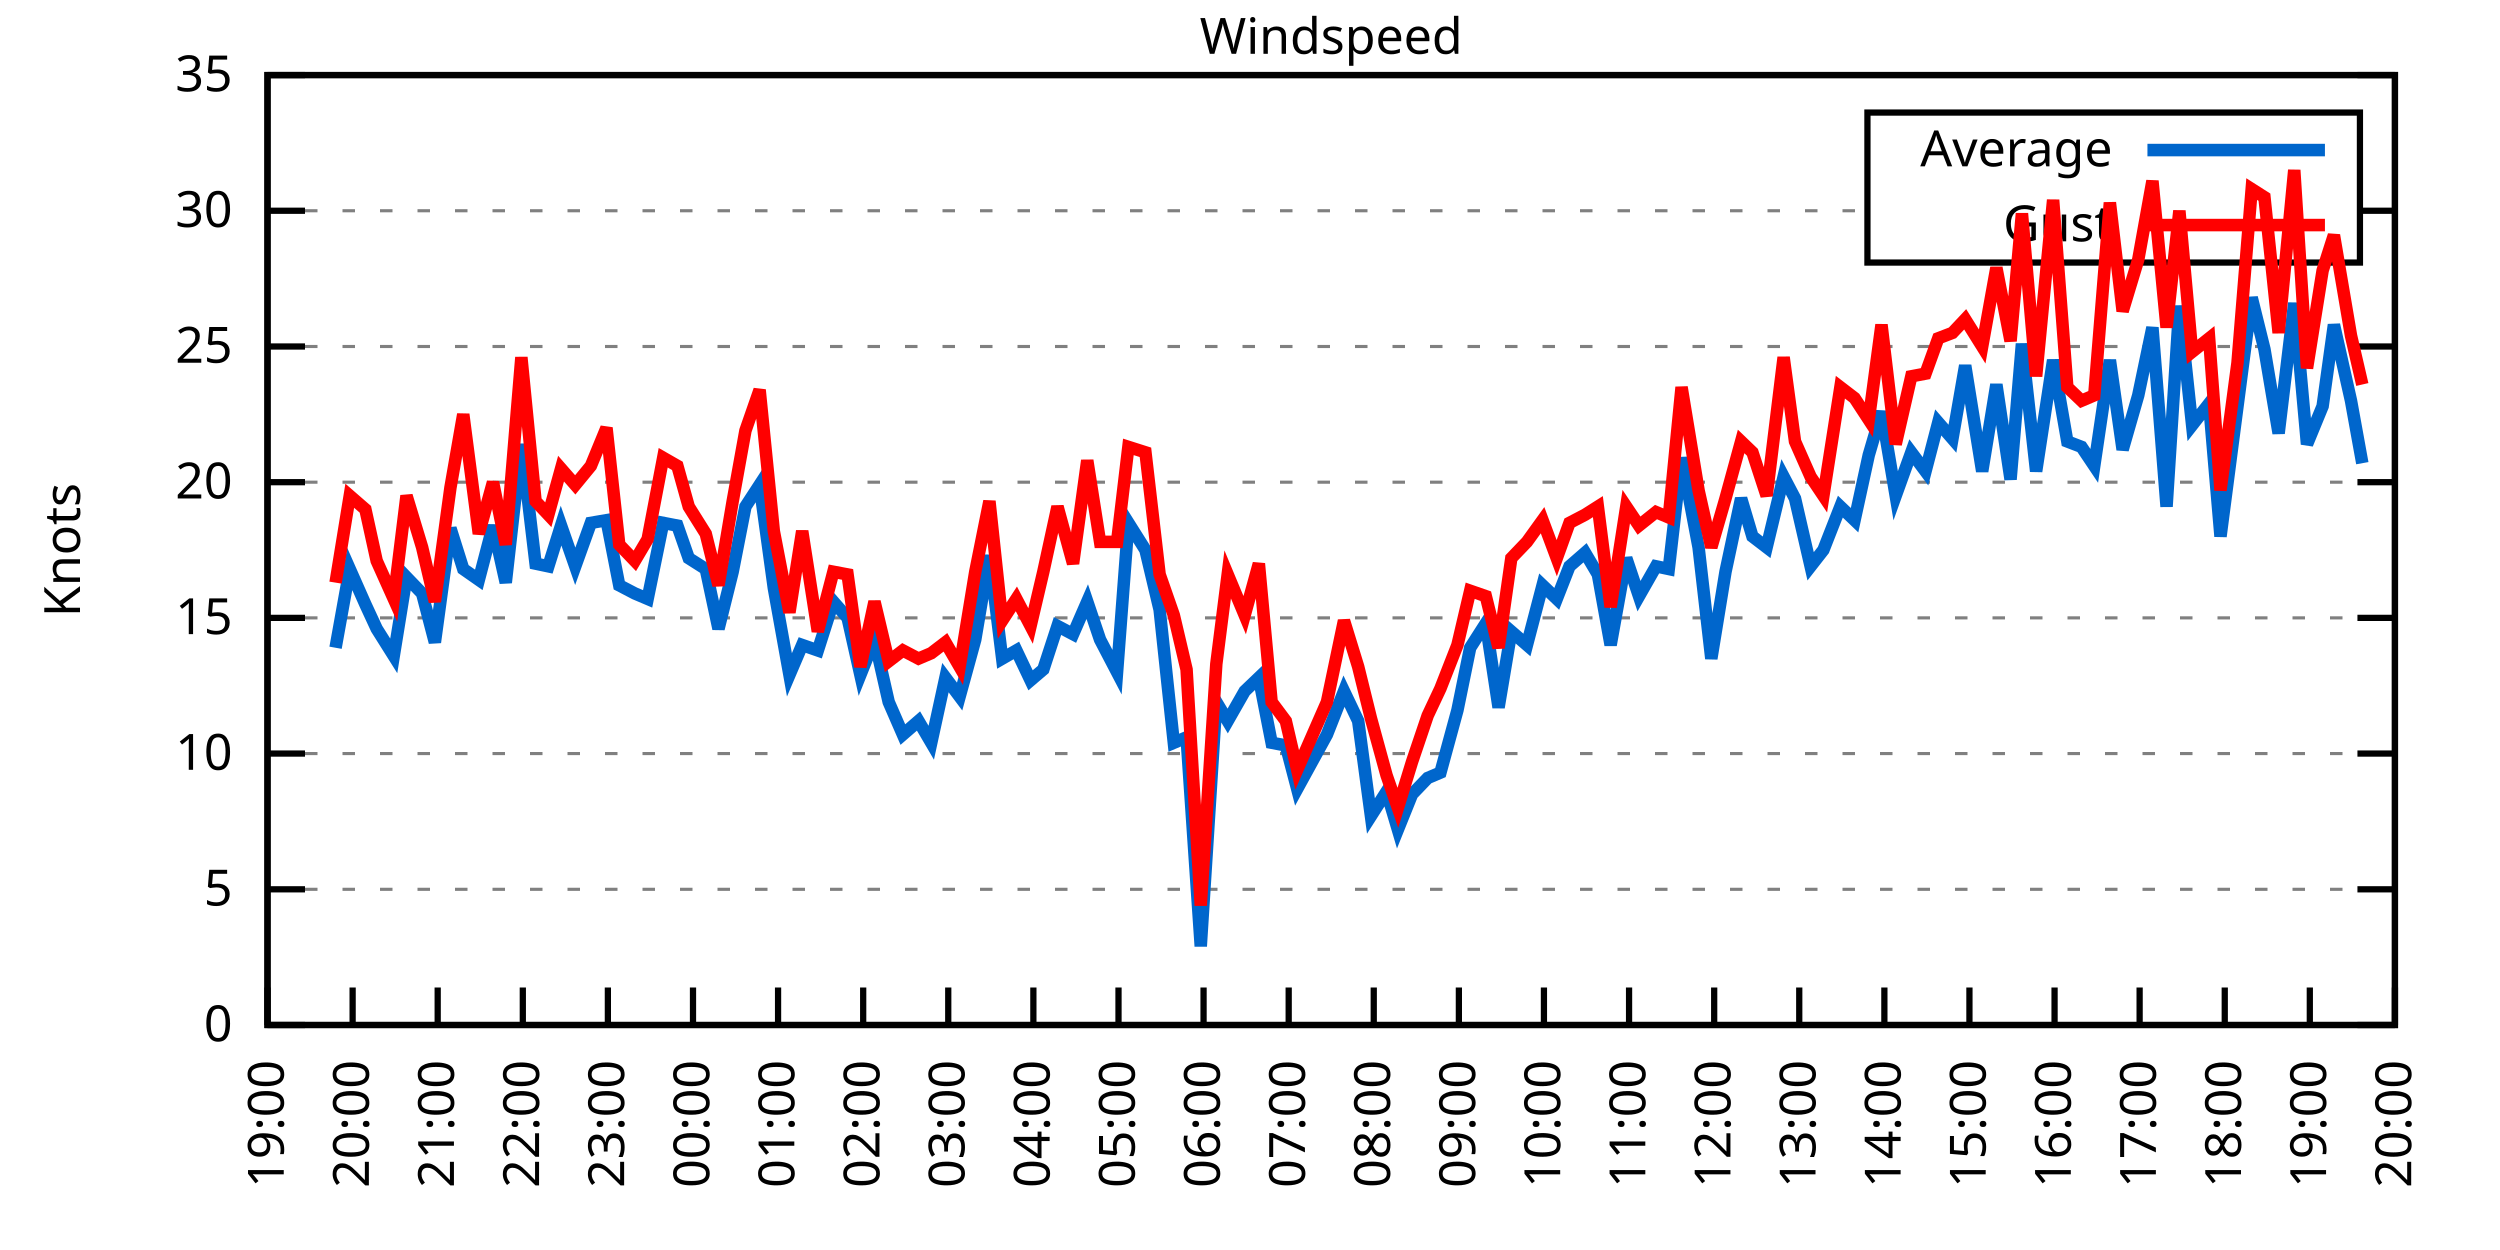
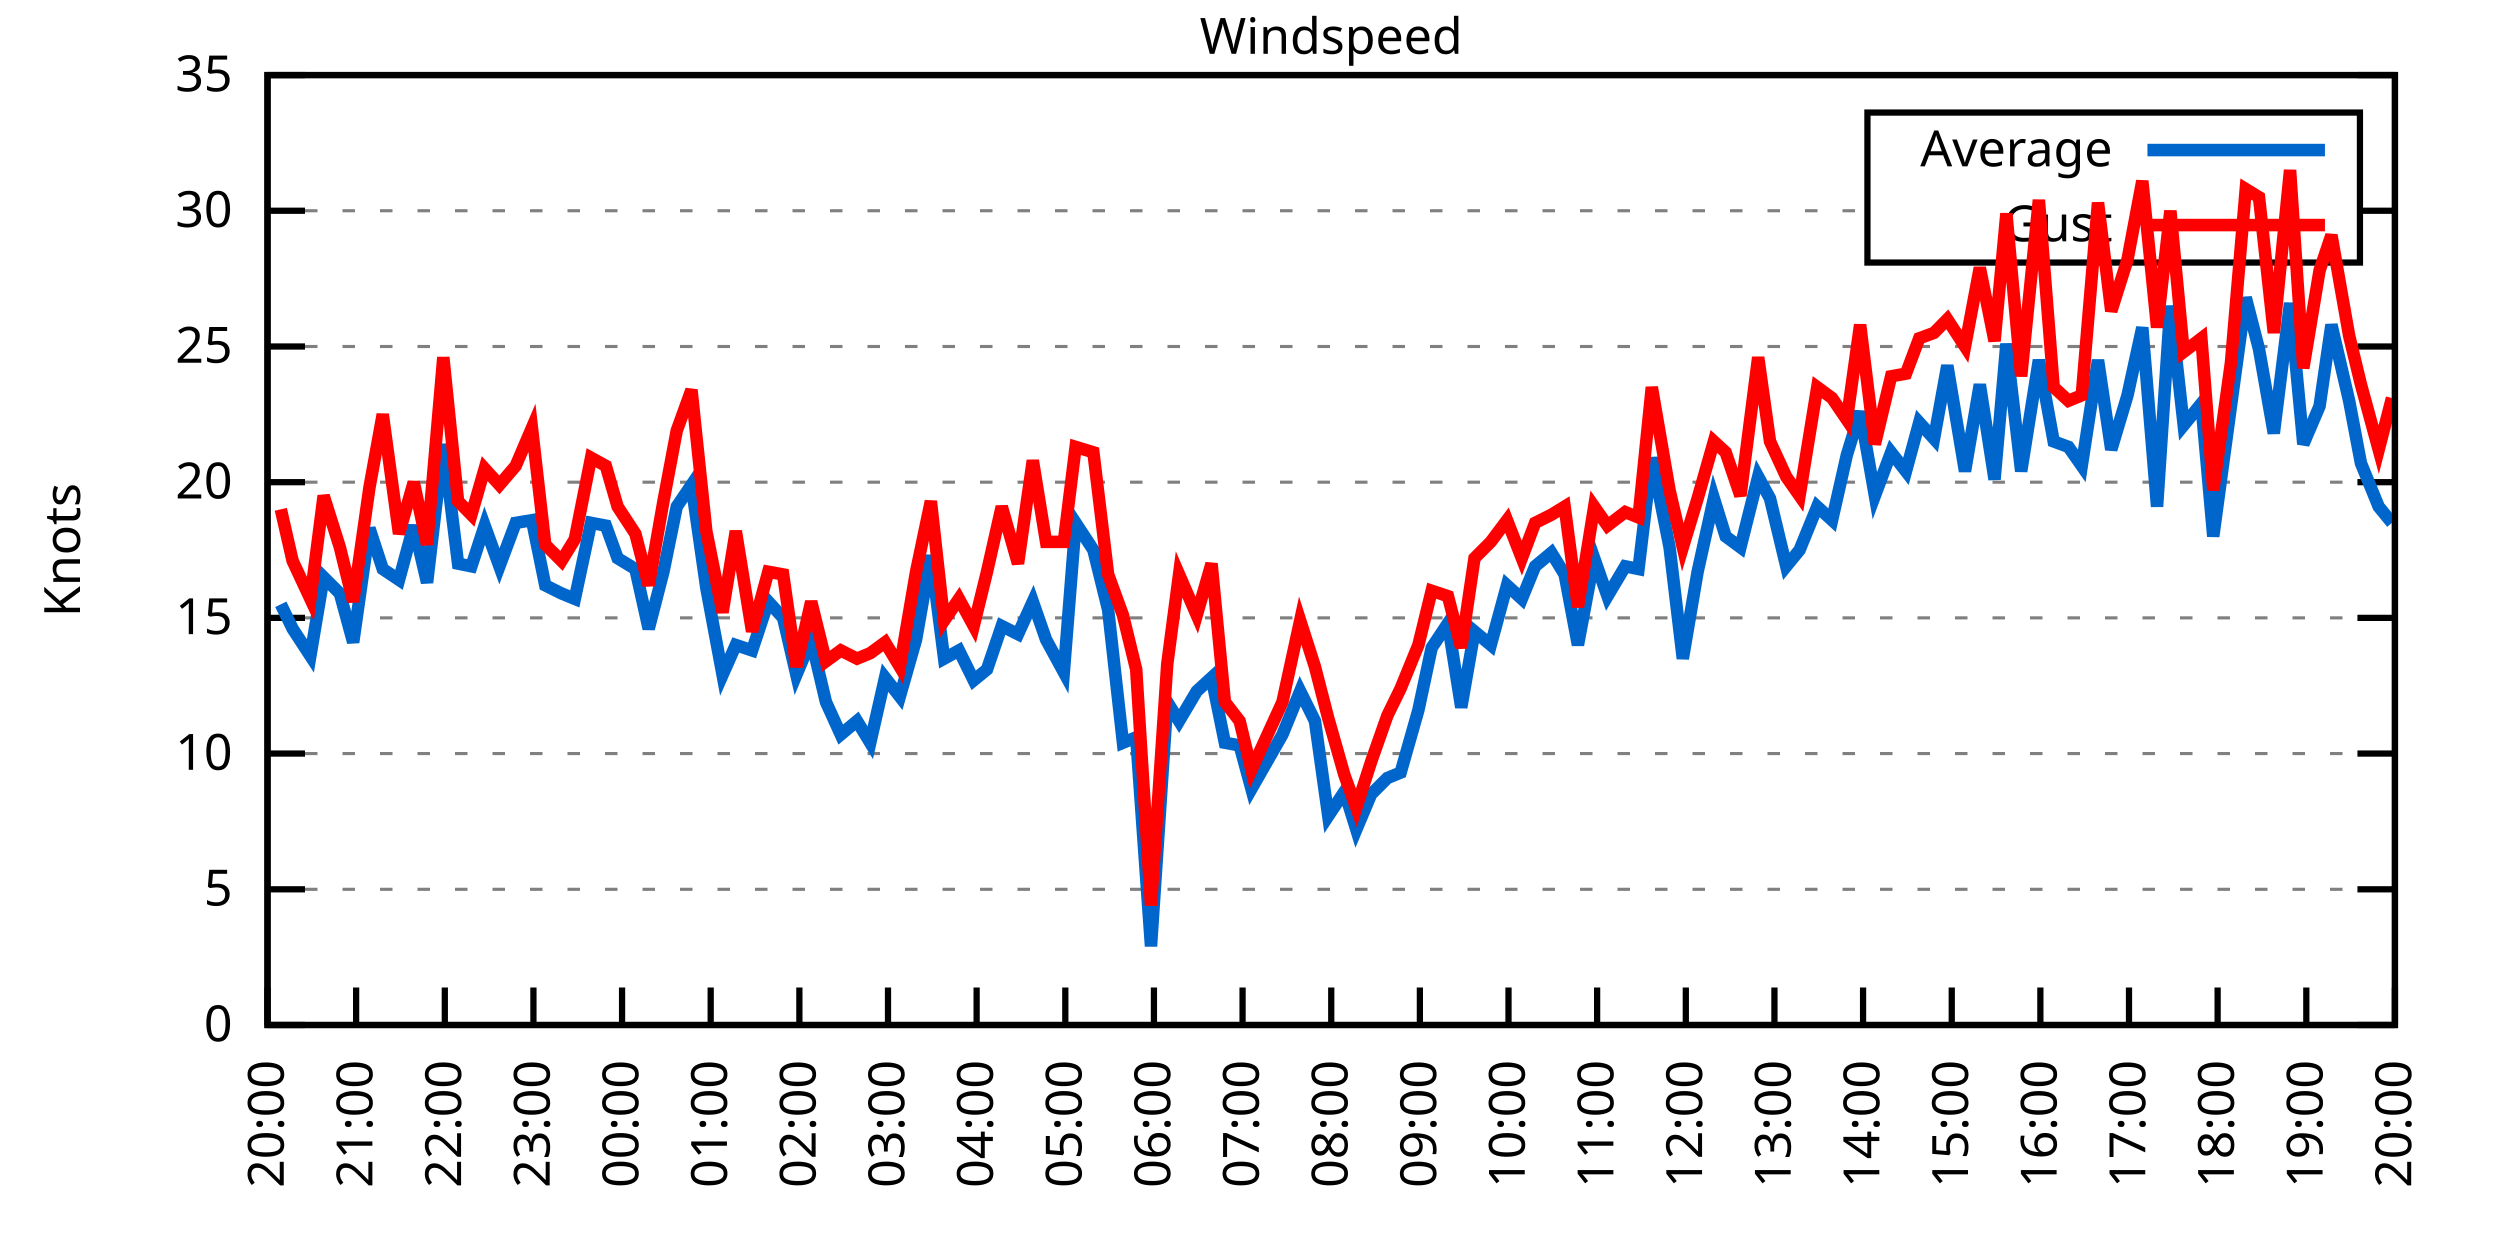
<svg xmlns="http://www.w3.org/2000/svg" xmlns:xlink="http://www.w3.org/1999/xlink" width="400" height="200" viewBox="0 0 400 200">
  <g id="gnuplot_canvas">
    <rect x="0" y="0" width="400" height="200" fill="none" />
    <defs>
      <circle id="gpDot" r="0.5" stroke-width="0.5" stroke="currentColor" />
      <path id="gpPt0" stroke-width="0.333" stroke="currentColor" d="M-1,0 h2 M0,-1 v2" />
      <path id="gpPt1" stroke-width="0.333" stroke="currentColor" d="M-1,-1 L1,1 M1,-1 L-1,1" />
      <path id="gpPt2" stroke-width="0.333" stroke="currentColor" d="M-1,0 L1,0 M0,-1 L0,1 M-1,-1 L1,1 M-1,1 L1,-1" />
      <rect id="gpPt3" stroke-width="0.333" stroke="currentColor" x="-1" y="-1" width="2" height="2" />
      <rect id="gpPt4" stroke-width="0.333" stroke="currentColor" fill="currentColor" x="-1" y="-1" width="2" height="2" />
      <circle id="gpPt5" stroke-width="0.333" stroke="currentColor" cx="0" cy="0" r="1" />
      <use xlink:href="#gpPt5" id="gpPt6" fill="currentColor" stroke="none" />
      <path id="gpPt7" stroke-width="0.333" stroke="currentColor" d="M0,-1.33 L-1.33,0.67 L1.33,0.67 z" />
      <use xlink:href="#gpPt7" id="gpPt8" fill="currentColor" stroke="none" />
      <use xlink:href="#gpPt7" id="gpPt9" stroke="currentColor" transform="rotate(180)" />
      <use xlink:href="#gpPt9" id="gpPt10" fill="currentColor" stroke="none" />
      <use xlink:href="#gpPt3" id="gpPt11" stroke="currentColor" transform="rotate(45)" />
      <use xlink:href="#gpPt11" id="gpPt12" fill="currentColor" stroke="none" />
      <path id="gpPt13" stroke-width="0.333" stroke="currentColor" d="M0,1.330 L1.265,0.411 L0.782,-1.067 L-0.782,-1.076 L-1.265,0.411 z" />
      <use xlink:href="#gpPt13" id="gpPt14" fill="currentColor" stroke="none" />
      <filter id="textbox" filterUnits="objectBoundingBox" x="0" y="0" height="1" width="1">
        <feFlood flood-color="white" flood-opacity="1" result="bgnd" />
        <feComposite in="SourceGraphic" in2="bgnd" operator="atop" />
      </filter>
      <filter id="greybox" filterUnits="objectBoundingBox" x="0" y="0" height="1" width="1">
        <feFlood flood-color="lightgrey" flood-opacity="1" result="grey" />
        <feComposite in="SourceGraphic" in2="grey" operator="atop" />
      </filter>
    </defs>
    <g fill="none" color="white" stroke="currentColor" stroke-width="1.00" stroke-linecap="butt" stroke-linejoin="miter">
</g>
    <g fill="none" color="black" stroke="currentColor" stroke-width="1.00" stroke-linecap="butt" stroke-linejoin="miter">
      <g stroke="none" shape-rendering="crispEdges">
        <polygon fill="rgb(255, 255, 255)" points="42.80,164.00 383.18,164.00 383.18,12.02 42.80,12.02 " />
      </g>
    </g>
    <g fill="none" color="black" stroke="currentColor" stroke-width="1.00" stroke-linecap="butt" stroke-linejoin="miter">
</g>
    <g fill="none" color="black" stroke="black" stroke-width="0.50" stroke-linecap="butt" stroke-linejoin="miter">
</g>
    <g fill="none" color="gray" stroke="currentColor" stroke-width="0.50" stroke-linecap="butt" stroke-linejoin="miter">
      <path stroke="gray" stroke-dasharray="2,4" class="gridline" d="M42.80,164.00 L383.19,164.00  " />
    </g>
    <g fill="none" color="gray" stroke="gray" stroke-width="1.00" stroke-linecap="butt" stroke-linejoin="miter">
</g>
    <g fill="none" color="black" stroke="currentColor" stroke-width="1.00" stroke-linecap="butt" stroke-linejoin="miter">
      <path stroke="black" d="M42.80,164.00 L48.80,164.00 M383.19,164.00 L377.19,164.00  " />
      <g transform="translate(37.20,166.60)" stroke="none" fill="black" font-family="Sans" font-size="8.00" text-anchor="end">
        <text>
          <tspan font-family="Sans"> 0</tspan>
        </text>
      </g>
    </g>
    <g fill="none" color="black" stroke="currentColor" stroke-width="1.00" stroke-linecap="butt" stroke-linejoin="miter">
</g>
    <g fill="none" color="black" stroke="black" stroke-width="0.50" stroke-linecap="butt" stroke-linejoin="miter">
</g>
    <g fill="none" color="gray" stroke="currentColor" stroke-width="0.50" stroke-linecap="butt" stroke-linejoin="miter">
      <path stroke="gray" stroke-dasharray="2,4" class="gridline" d="M42.80,142.29 L383.19,142.29  " />
    </g>
    <g fill="none" color="gray" stroke="gray" stroke-width="1.00" stroke-linecap="butt" stroke-linejoin="miter">
</g>
    <g fill="none" color="black" stroke="currentColor" stroke-width="1.00" stroke-linecap="butt" stroke-linejoin="miter">
      <path stroke="black" d="M42.80,142.29 L48.80,142.29 M383.19,142.29 L377.19,142.29  " />
      <g transform="translate(37.20,144.89)" stroke="none" fill="black" font-family="Sans" font-size="8.00" text-anchor="end">
        <text>
          <tspan font-family="Sans"> 5</tspan>
        </text>
      </g>
    </g>
    <g fill="none" color="black" stroke="currentColor" stroke-width="1.00" stroke-linecap="butt" stroke-linejoin="miter">
</g>
    <g fill="none" color="black" stroke="black" stroke-width="0.50" stroke-linecap="butt" stroke-linejoin="miter">
</g>
    <g fill="none" color="gray" stroke="currentColor" stroke-width="0.50" stroke-linecap="butt" stroke-linejoin="miter">
      <path stroke="gray" stroke-dasharray="2,4" class="gridline" d="M42.80,120.57 L383.19,120.57  " />
    </g>
    <g fill="none" color="gray" stroke="gray" stroke-width="1.00" stroke-linecap="butt" stroke-linejoin="miter">
</g>
    <g fill="none" color="black" stroke="currentColor" stroke-width="1.00" stroke-linecap="butt" stroke-linejoin="miter">
      <path stroke="black" d="M42.80,120.57 L48.80,120.57 M383.19,120.57 L377.19,120.57  " />
      <g transform="translate(37.20,123.17)" stroke="none" fill="black" font-family="Sans" font-size="8.00" text-anchor="end">
        <text>
          <tspan font-family="Sans"> 10</tspan>
        </text>
      </g>
    </g>
    <g fill="none" color="black" stroke="currentColor" stroke-width="1.00" stroke-linecap="butt" stroke-linejoin="miter">
</g>
    <g fill="none" color="black" stroke="black" stroke-width="0.50" stroke-linecap="butt" stroke-linejoin="miter">
</g>
    <g fill="none" color="gray" stroke="currentColor" stroke-width="0.50" stroke-linecap="butt" stroke-linejoin="miter">
      <path stroke="gray" stroke-dasharray="2,4" class="gridline" d="M42.80,98.86 L383.19,98.86  " />
    </g>
    <g fill="none" color="gray" stroke="gray" stroke-width="1.00" stroke-linecap="butt" stroke-linejoin="miter">
</g>
    <g fill="none" color="black" stroke="currentColor" stroke-width="1.00" stroke-linecap="butt" stroke-linejoin="miter">
      <path stroke="black" d="M42.80,98.86 L48.80,98.86 M383.19,98.86 L377.19,98.86  " />
      <g transform="translate(37.20,101.46)" stroke="none" fill="black" font-family="Sans" font-size="8.00" text-anchor="end">
        <text>
          <tspan font-family="Sans"> 15</tspan>
        </text>
      </g>
    </g>
    <g fill="none" color="black" stroke="currentColor" stroke-width="1.00" stroke-linecap="butt" stroke-linejoin="miter">
</g>
    <g fill="none" color="black" stroke="black" stroke-width="0.50" stroke-linecap="butt" stroke-linejoin="miter">
</g>
    <g fill="none" color="gray" stroke="currentColor" stroke-width="0.50" stroke-linecap="butt" stroke-linejoin="miter">
      <path stroke="gray" stroke-dasharray="2,4" class="gridline" d="M42.80,77.15 L383.19,77.15  " />
    </g>
    <g fill="none" color="gray" stroke="gray" stroke-width="1.00" stroke-linecap="butt" stroke-linejoin="miter">
</g>
    <g fill="none" color="black" stroke="currentColor" stroke-width="1.00" stroke-linecap="butt" stroke-linejoin="miter">
      <path stroke="black" d="M42.80,77.15 L48.80,77.15 M383.19,77.15 L377.19,77.15  " />
      <g transform="translate(37.20,79.75)" stroke="none" fill="black" font-family="Sans" font-size="8.00" text-anchor="end">
        <text>
          <tspan font-family="Sans"> 20</tspan>
        </text>
      </g>
    </g>
    <g fill="none" color="black" stroke="currentColor" stroke-width="1.00" stroke-linecap="butt" stroke-linejoin="miter">
</g>
    <g fill="none" color="black" stroke="black" stroke-width="0.50" stroke-linecap="butt" stroke-linejoin="miter">
</g>
    <g fill="none" color="gray" stroke="currentColor" stroke-width="0.50" stroke-linecap="butt" stroke-linejoin="miter">
      <path stroke="gray" stroke-dasharray="2,4" class="gridline" d="M42.80,55.44 L383.19,55.44  " />
    </g>
    <g fill="none" color="gray" stroke="gray" stroke-width="1.00" stroke-linecap="butt" stroke-linejoin="miter">
</g>
    <g fill="none" color="black" stroke="currentColor" stroke-width="1.00" stroke-linecap="butt" stroke-linejoin="miter">
      <path stroke="black" d="M42.80,55.44 L48.80,55.44 M383.19,55.44 L377.19,55.44  " />
      <g transform="translate(37.20,58.04)" stroke="none" fill="black" font-family="Sans" font-size="8.00" text-anchor="end">
        <text>
          <tspan font-family="Sans"> 25</tspan>
        </text>
      </g>
    </g>
    <g fill="none" color="black" stroke="currentColor" stroke-width="1.00" stroke-linecap="butt" stroke-linejoin="miter">
</g>
    <g fill="none" color="black" stroke="black" stroke-width="0.50" stroke-linecap="butt" stroke-linejoin="miter">
</g>
    <g fill="none" color="gray" stroke="currentColor" stroke-width="0.50" stroke-linecap="butt" stroke-linejoin="miter">
      <path stroke="gray" stroke-dasharray="2,4" class="gridline" d="M42.80,33.72 L298.79,33.72 M377.59,33.72 L383.19,33.72  " />
    </g>
    <g fill="none" color="gray" stroke="gray" stroke-width="1.00" stroke-linecap="butt" stroke-linejoin="miter">
</g>
    <g fill="none" color="black" stroke="currentColor" stroke-width="1.00" stroke-linecap="butt" stroke-linejoin="miter">
      <path stroke="black" d="M42.80,33.72 L48.80,33.72 M383.19,33.72 L377.19,33.72  " />
      <g transform="translate(37.20,36.32)" stroke="none" fill="black" font-family="Sans" font-size="8.00" text-anchor="end">
        <text>
          <tspan font-family="Sans"> 30</tspan>
        </text>
      </g>
    </g>
    <g fill="none" color="black" stroke="currentColor" stroke-width="1.00" stroke-linecap="butt" stroke-linejoin="miter">
</g>
    <g fill="none" color="black" stroke="black" stroke-width="0.50" stroke-linecap="butt" stroke-linejoin="miter">
</g>
    <g fill="none" color="gray" stroke="currentColor" stroke-width="0.50" stroke-linecap="butt" stroke-linejoin="miter">
      <path stroke="gray" stroke-dasharray="2,4" class="gridline" d="M42.80,12.01 L383.19,12.01  " />
    </g>
    <g fill="none" color="gray" stroke="gray" stroke-width="1.00" stroke-linecap="butt" stroke-linejoin="miter">
</g>
    <g fill="none" color="black" stroke="currentColor" stroke-width="1.00" stroke-linecap="butt" stroke-linejoin="miter">
      <path stroke="black" d="M42.80,12.01 L48.80,12.01 M383.19,12.01 L377.19,12.01  " />
      <g transform="translate(37.20,14.61)" stroke="none" fill="black" font-family="Sans" font-size="8.00" text-anchor="end">
        <text>
          <tspan font-family="Sans"> 35</tspan>
        </text>
      </g>
    </g>
    <g fill="none" color="black" stroke="currentColor" stroke-width="1.00" stroke-linecap="butt" stroke-linejoin="miter">
      <path stroke="black" d="M42.80,164.00 L42.80,158.00  " />
      <g transform="translate(45.40,169.60) rotate(270.00)" stroke="none" fill="black" font-family="Sans" font-size="8.00" text-anchor="end">
        <text>
-           <tspan font-family="Sans">19:00</tspan>
-         </text>
-       </g>
-     </g>
-     <g fill="none" color="black" stroke="currentColor" stroke-width="1.00" stroke-linecap="butt" stroke-linejoin="miter">
-       <path stroke="black" d="M56.42,164.00 L56.42,158.00  " />
-       <g transform="translate(59.02,169.60) rotate(270.00)" stroke="none" fill="black" font-family="Sans" font-size="8.00" text-anchor="end">
-         <text>
          <tspan font-family="Sans">20:00</tspan>
        </text>
      </g>
    </g>
    <g fill="none" color="black" stroke="currentColor" stroke-width="1.00" stroke-linecap="butt" stroke-linejoin="miter">
-       <path stroke="black" d="M70.03,164.00 L70.03,158.00  " />
-       <g transform="translate(72.63,169.60) rotate(270.00)" stroke="none" fill="black" font-family="Sans" font-size="8.00" text-anchor="end">
+       <path stroke="black" d="M56.98,164.00 L56.98,158.00  " />
+       <g transform="translate(59.58,169.60) rotate(270.00)" stroke="none" fill="black" font-family="Sans" font-size="8.00" text-anchor="end">
        <text>
          <tspan font-family="Sans">21:00</tspan>
        </text>
      </g>
    </g>
    <g fill="none" color="black" stroke="currentColor" stroke-width="1.00" stroke-linecap="butt" stroke-linejoin="miter">
-       <path stroke="black" d="M83.65,164.00 L83.65,158.00  " />
-       <g transform="translate(86.25,169.60) rotate(270.00)" stroke="none" fill="black" font-family="Sans" font-size="8.00" text-anchor="end">
+       <path stroke="black" d="M71.17,164.00 L71.17,158.00  " />
+       <g transform="translate(73.77,169.60) rotate(270.00)" stroke="none" fill="black" font-family="Sans" font-size="8.00" text-anchor="end">
        <text>
          <tspan font-family="Sans">22:00</tspan>
        </text>
      </g>
    </g>
    <g fill="none" color="black" stroke="currentColor" stroke-width="1.00" stroke-linecap="butt" stroke-linejoin="miter">
-       <path stroke="black" d="M97.26,164.00 L97.26,158.00  " />
-       <g transform="translate(99.86,169.60) rotate(270.00)" stroke="none" fill="black" font-family="Sans" font-size="8.00" text-anchor="end">
+       <path stroke="black" d="M85.35,164.00 L85.35,158.00  " />
+       <g transform="translate(87.95,169.60) rotate(270.00)" stroke="none" fill="black" font-family="Sans" font-size="8.00" text-anchor="end">
        <text>
          <tspan font-family="Sans">23:00</tspan>
        </text>
      </g>
    </g>
    <g fill="none" color="black" stroke="currentColor" stroke-width="1.00" stroke-linecap="butt" stroke-linejoin="miter">
-       <path stroke="black" d="M110.88,164.00 L110.88,158.00  " />
-       <g transform="translate(113.48,169.60) rotate(270.00)" stroke="none" fill="black" font-family="Sans" font-size="8.00" text-anchor="end">
+       <path stroke="black" d="M99.53,164.00 L99.53,158.00  " />
+       <g transform="translate(102.13,169.60) rotate(270.00)" stroke="none" fill="black" font-family="Sans" font-size="8.00" text-anchor="end">
        <text>
          <tspan font-family="Sans">00:00</tspan>
        </text>
      </g>
    </g>
    <g fill="none" color="black" stroke="currentColor" stroke-width="1.00" stroke-linecap="butt" stroke-linejoin="miter">
-       <path stroke="black" d="M124.49,164.00 L124.49,158.00  " />
-       <g transform="translate(127.09,169.60) rotate(270.00)" stroke="none" fill="black" font-family="Sans" font-size="8.00" text-anchor="end">
+       <path stroke="black" d="M113.71,164.00 L113.71,158.00  " />
+       <g transform="translate(116.31,169.60) rotate(270.00)" stroke="none" fill="black" font-family="Sans" font-size="8.00" text-anchor="end">
        <text>
          <tspan font-family="Sans">01:00</tspan>
        </text>
      </g>
    </g>
    <g fill="none" color="black" stroke="currentColor" stroke-width="1.00" stroke-linecap="butt" stroke-linejoin="miter">
-       <path stroke="black" d="M138.11,164.00 L138.11,158.00  " />
-       <g transform="translate(140.71,169.60) rotate(270.00)" stroke="none" fill="black" font-family="Sans" font-size="8.00" text-anchor="end">
+       <path stroke="black" d="M127.90,164.00 L127.90,158.00  " />
+       <g transform="translate(130.50,169.60) rotate(270.00)" stroke="none" fill="black" font-family="Sans" font-size="8.00" text-anchor="end">
        <text>
          <tspan font-family="Sans">02:00</tspan>
        </text>
      </g>
    </g>
    <g fill="none" color="black" stroke="currentColor" stroke-width="1.00" stroke-linecap="butt" stroke-linejoin="miter">
-       <path stroke="black" d="M151.72,164.00 L151.72,158.00  " />
-       <g transform="translate(154.32,169.60) rotate(270.00)" stroke="none" fill="black" font-family="Sans" font-size="8.00" text-anchor="end">
+       <path stroke="black" d="M142.08,164.00 L142.08,158.00  " />
+       <g transform="translate(144.68,169.60) rotate(270.00)" stroke="none" fill="black" font-family="Sans" font-size="8.00" text-anchor="end">
        <text>
          <tspan font-family="Sans">03:00</tspan>
        </text>
      </g>
    </g>
    <g fill="none" color="black" stroke="currentColor" stroke-width="1.00" stroke-linecap="butt" stroke-linejoin="miter">
-       <path stroke="black" d="M165.34,164.00 L165.34,158.00  " />
-       <g transform="translate(167.94,169.60) rotate(270.00)" stroke="none" fill="black" font-family="Sans" font-size="8.00" text-anchor="end">
+       <path stroke="black" d="M156.26,164.00 L156.26,158.00  " />
+       <g transform="translate(158.86,169.60) rotate(270.00)" stroke="none" fill="black" font-family="Sans" font-size="8.00" text-anchor="end">
        <text>
          <tspan font-family="Sans">04:00</tspan>
        </text>
      </g>
    </g>
    <g fill="none" color="black" stroke="currentColor" stroke-width="1.00" stroke-linecap="butt" stroke-linejoin="miter">
-       <path stroke="black" d="M178.96,164.00 L178.96,158.00  " />
-       <g transform="translate(181.56,169.60) rotate(270.00)" stroke="none" fill="black" font-family="Sans" font-size="8.00" text-anchor="end">
+       <path stroke="black" d="M170.45,164.00 L170.45,158.00  " />
+       <g transform="translate(173.05,169.60) rotate(270.00)" stroke="none" fill="black" font-family="Sans" font-size="8.00" text-anchor="end">
        <text>
          <tspan font-family="Sans">05:00</tspan>
        </text>
      </g>
    </g>
    <g fill="none" color="black" stroke="currentColor" stroke-width="1.00" stroke-linecap="butt" stroke-linejoin="miter">
-       <path stroke="black" d="M192.57,164.00 L192.57,158.00  " />
-       <g transform="translate(195.17,169.60) rotate(270.00)" stroke="none" fill="black" font-family="Sans" font-size="8.00" text-anchor="end">
+       <path stroke="black" d="M184.63,164.00 L184.63,158.00  " />
+       <g transform="translate(187.23,169.60) rotate(270.00)" stroke="none" fill="black" font-family="Sans" font-size="8.00" text-anchor="end">
        <text>
          <tspan font-family="Sans">06:00</tspan>
        </text>
      </g>
    </g>
    <g fill="none" color="black" stroke="currentColor" stroke-width="1.00" stroke-linecap="butt" stroke-linejoin="miter">
-       <path stroke="black" d="M206.19,164.00 L206.19,158.00  " />
-       <g transform="translate(208.79,169.60) rotate(270.00)" stroke="none" fill="black" font-family="Sans" font-size="8.00" text-anchor="end">
+       <path stroke="black" d="M198.81,164.00 L198.81,158.00  " />
+       <g transform="translate(201.41,169.60) rotate(270.00)" stroke="none" fill="black" font-family="Sans" font-size="8.00" text-anchor="end">
        <text>
          <tspan font-family="Sans">07:00</tspan>
        </text>
      </g>
    </g>
    <g fill="none" color="black" stroke="currentColor" stroke-width="1.00" stroke-linecap="butt" stroke-linejoin="miter">
-       <path stroke="black" d="M219.80,164.00 L219.80,158.00  " />
-       <g transform="translate(222.40,169.60) rotate(270.00)" stroke="none" fill="black" font-family="Sans" font-size="8.00" text-anchor="end">
+       <path stroke="black" d="M213.00,164.00 L213.00,158.00  " />
+       <g transform="translate(215.60,169.60) rotate(270.00)" stroke="none" fill="black" font-family="Sans" font-size="8.00" text-anchor="end">
        <text>
          <tspan font-family="Sans">08:00</tspan>
        </text>
      </g>
    </g>
    <g fill="none" color="black" stroke="currentColor" stroke-width="1.00" stroke-linecap="butt" stroke-linejoin="miter">
-       <path stroke="black" d="M233.42,164.00 L233.42,158.00  " />
-       <g transform="translate(236.02,169.60) rotate(270.00)" stroke="none" fill="black" font-family="Sans" font-size="8.00" text-anchor="end">
+       <path stroke="black" d="M227.18,164.00 L227.18,158.00  " />
+       <g transform="translate(229.78,169.60) rotate(270.00)" stroke="none" fill="black" font-family="Sans" font-size="8.00" text-anchor="end">
        <text>
          <tspan font-family="Sans">09:00</tspan>
        </text>
      </g>
    </g>
    <g fill="none" color="black" stroke="currentColor" stroke-width="1.00" stroke-linecap="butt" stroke-linejoin="miter">
-       <path stroke="black" d="M247.03,164.00 L247.03,158.00  " />
-       <g transform="translate(249.63,169.60) rotate(270.00)" stroke="none" fill="black" font-family="Sans" font-size="8.00" text-anchor="end">
+       <path stroke="black" d="M241.36,164.00 L241.36,158.00  " />
+       <g transform="translate(243.96,169.60) rotate(270.00)" stroke="none" fill="black" font-family="Sans" font-size="8.00" text-anchor="end">
        <text>
          <tspan font-family="Sans">10:00</tspan>
        </text>
      </g>
    </g>
    <g fill="none" color="black" stroke="currentColor" stroke-width="1.00" stroke-linecap="butt" stroke-linejoin="miter">
-       <path stroke="black" d="M260.65,164.00 L260.65,158.00  " />
-       <g transform="translate(263.25,169.60) rotate(270.00)" stroke="none" fill="black" font-family="Sans" font-size="8.00" text-anchor="end">
+       <path stroke="black" d="M255.54,164.00 L255.54,158.00  " />
+       <g transform="translate(258.14,169.60) rotate(270.00)" stroke="none" fill="black" font-family="Sans" font-size="8.00" text-anchor="end">
        <text>
          <tspan font-family="Sans">11:00</tspan>
        </text>
      </g>
    </g>
    <g fill="none" color="black" stroke="currentColor" stroke-width="1.00" stroke-linecap="butt" stroke-linejoin="miter">
-       <path stroke="black" d="M274.27,164.00 L274.27,158.00  " />
-       <g transform="translate(276.87,169.60) rotate(270.00)" stroke="none" fill="black" font-family="Sans" font-size="8.00" text-anchor="end">
+       <path stroke="black" d="M269.73,164.00 L269.73,158.00  " />
+       <g transform="translate(272.33,169.60) rotate(270.00)" stroke="none" fill="black" font-family="Sans" font-size="8.00" text-anchor="end">
        <text>
          <tspan font-family="Sans">12:00</tspan>
        </text>
      </g>
    </g>
    <g fill="none" color="black" stroke="currentColor" stroke-width="1.00" stroke-linecap="butt" stroke-linejoin="miter">
-       <path stroke="black" d="M287.88,164.00 L287.88,158.00  " />
-       <g transform="translate(290.48,169.60) rotate(270.00)" stroke="none" fill="black" font-family="Sans" font-size="8.00" text-anchor="end">
+       <path stroke="black" d="M283.91,164.00 L283.91,158.00  " />
+       <g transform="translate(286.51,169.60) rotate(270.00)" stroke="none" fill="black" font-family="Sans" font-size="8.00" text-anchor="end">
        <text>
          <tspan font-family="Sans">13:00</tspan>
        </text>
      </g>
    </g>
    <g fill="none" color="black" stroke="currentColor" stroke-width="1.00" stroke-linecap="butt" stroke-linejoin="miter">
-       <path stroke="black" d="M301.50,164.00 L301.50,158.00  " />
-       <g transform="translate(304.10,169.60) rotate(270.00)" stroke="none" fill="black" font-family="Sans" font-size="8.00" text-anchor="end">
+       <path stroke="black" d="M298.09,164.00 L298.09,158.00  " />
+       <g transform="translate(300.69,169.60) rotate(270.00)" stroke="none" fill="black" font-family="Sans" font-size="8.00" text-anchor="end">
        <text>
          <tspan font-family="Sans">14:00</tspan>
        </text>
      </g>
    </g>
    <g fill="none" color="black" stroke="currentColor" stroke-width="1.00" stroke-linecap="butt" stroke-linejoin="miter">
-       <path stroke="black" d="M315.11,164.00 L315.11,158.00  " />
-       <g transform="translate(317.71,169.60) rotate(270.00)" stroke="none" fill="black" font-family="Sans" font-size="8.00" text-anchor="end">
+       <path stroke="black" d="M312.28,164.00 L312.28,158.00  " />
+       <g transform="translate(314.88,169.60) rotate(270.00)" stroke="none" fill="black" font-family="Sans" font-size="8.00" text-anchor="end">
        <text>
          <tspan font-family="Sans">15:00</tspan>
        </text>
      </g>
    </g>
    <g fill="none" color="black" stroke="currentColor" stroke-width="1.00" stroke-linecap="butt" stroke-linejoin="miter">
-       <path stroke="black" d="M328.73,164.00 L328.73,158.00  " />
-       <g transform="translate(331.33,169.60) rotate(270.00)" stroke="none" fill="black" font-family="Sans" font-size="8.00" text-anchor="end">
+       <path stroke="black" d="M326.46,164.00 L326.46,158.00  " />
+       <g transform="translate(329.06,169.60) rotate(270.00)" stroke="none" fill="black" font-family="Sans" font-size="8.00" text-anchor="end">
        <text>
          <tspan font-family="Sans">16:00</tspan>
        </text>
      </g>
    </g>
    <g fill="none" color="black" stroke="currentColor" stroke-width="1.00" stroke-linecap="butt" stroke-linejoin="miter">
-       <path stroke="black" d="M342.34,164.00 L342.34,158.00  " />
-       <g transform="translate(344.94,169.60) rotate(270.00)" stroke="none" fill="black" font-family="Sans" font-size="8.00" text-anchor="end">
+       <path stroke="black" d="M340.64,164.00 L340.64,158.00  " />
+       <g transform="translate(343.24,169.60) rotate(270.00)" stroke="none" fill="black" font-family="Sans" font-size="8.00" text-anchor="end">
        <text>
          <tspan font-family="Sans">17:00</tspan>
        </text>
      </g>
    </g>
    <g fill="none" color="black" stroke="currentColor" stroke-width="1.00" stroke-linecap="butt" stroke-linejoin="miter">
-       <path stroke="black" d="M355.96,164.00 L355.96,158.00  " />
-       <g transform="translate(358.56,169.60) rotate(270.00)" stroke="none" fill="black" font-family="Sans" font-size="8.00" text-anchor="end">
+       <path stroke="black" d="M354.82,164.00 L354.82,158.00  " />
+       <g transform="translate(357.42,169.60) rotate(270.00)" stroke="none" fill="black" font-family="Sans" font-size="8.00" text-anchor="end">
        <text>
          <tspan font-family="Sans">18:00</tspan>
        </text>
      </g>
    </g>
    <g fill="none" color="black" stroke="currentColor" stroke-width="1.00" stroke-linecap="butt" stroke-linejoin="miter">
-       <path stroke="black" d="M369.57,164.00 L369.57,158.00  " />
-       <g transform="translate(372.17,169.60) rotate(270.00)" stroke="none" fill="black" font-family="Sans" font-size="8.00" text-anchor="end">
+       <path stroke="black" d="M369.01,164.00 L369.01,158.00  " />
+       <g transform="translate(371.61,169.60) rotate(270.00)" stroke="none" fill="black" font-family="Sans" font-size="8.00" text-anchor="end">
        <text>
          <tspan font-family="Sans">19:00</tspan>
        </text>
      </g>
    </g>
    <g fill="none" color="black" stroke="currentColor" stroke-width="1.00" stroke-linecap="butt" stroke-linejoin="miter">
      <path stroke="black" d="M383.19,164.00 L383.19,158.00  " />
      <g transform="translate(385.79,169.60) rotate(270.00)" stroke="none" fill="black" font-family="Sans" font-size="8.00" text-anchor="end">
        <text>
          <tspan font-family="Sans">20:00</tspan>
        </text>
      </g>
    </g>
    <g fill="none" color="black" stroke="currentColor" stroke-width="1.00" stroke-linecap="butt" stroke-linejoin="miter">
</g>
    <g fill="none" color="black" stroke="currentColor" stroke-width="1.00" stroke-linecap="butt" stroke-linejoin="miter">
      <path stroke="black" d="M42.80,12.01 L42.80,164.00 L383.19,164.00 L383.19,12.01 L42.80,12.01 Z  " />
    </g>
    <g fill="none" color="black" stroke="currentColor" stroke-width="1.00" stroke-linecap="butt" stroke-linejoin="miter">
</g>
    <g fill="none" color="black" stroke="currentColor" stroke-width="1.00" stroke-linecap="butt" stroke-linejoin="miter">
      <path stroke="black" d="M298.79,42.01 L298.79,18.01 L377.59,18.01 L377.59,42.01 L298.79,42.01 Z  " />
    </g>
    <g id="Windspeed_plot_1">
      <g fill="none" color="white" stroke="black" stroke-width="2.00" stroke-linecap="butt" stroke-linejoin="miter">
</g>
      <g fill="none" color="black" stroke="currentColor" stroke-width="2.00" stroke-linecap="butt" stroke-linejoin="miter">
        <g transform="translate(337.99,26.61)" stroke="none" fill="black" font-family="Sans" font-size="8.00" text-anchor="end">
          <text>
            <tspan font-family="Sans">Average</tspan>
          </text>
        </g>
      </g>
      <g fill="none" color="black" stroke="currentColor" stroke-width="2.00" stroke-linecap="butt" stroke-linejoin="miter">
-         <path stroke="rgb(  0, 102, 204)" d="M343.59,24.01 L371.99,24.01 M53.69,103.64 L55.96,91.04 L58.46,96.69 L60.27,100.60 L63.00,104.94 L65.04,92.35   L67.54,94.95 L69.58,102.77 L72.07,84.53 L74.12,91.04 L76.61,92.78 L78.88,84.10 L80.92,93.22 L83.42,71.07   L85.69,90.18 L87.73,90.61 L89.77,84.10 L92.04,90.61 L94.54,83.66 L97.04,83.23 L99.08,93.65 L101.57,94.95   L103.62,95.82 L106.11,83.66 L108.38,84.10 L110.20,89.31 L112.92,91.04 L114.96,100.60 L117.23,91.48 L119.27,81.06   L121.54,77.58 L123.81,94.08 L126.31,107.98 L128.35,103.20 L130.85,104.07 L133.34,96.26 L135.61,98.86 L137.66,107.98   L139.92,102.34 L142.19,112.32 L144.46,117.53 L146.96,115.36 L149.00,118.84 L151.27,108.42 L153.54,111.45 L156.04,102.34   L158.31,88.87 L160.35,105.38 L162.62,104.07 L164.89,108.85 L166.93,107.11 L169.20,100.16 L171.69,101.47 L173.96,96.26   L176.01,102.34 L178.73,107.55 L180.54,83.66 L183.27,88.00 L185.54,97.56 L187.81,118.84 L189.85,117.97 L192.12,151.41   L194.61,112.32 L196.43,115.36 L199.15,110.59 L201.42,108.42 L203.46,118.84 L205.73,119.27 L207.55,126.22 L212.31,117.53   L215.04,110.59 L217.31,115.36 L219.35,130.56 L221.85,126.65 L223.66,132.73 L225.93,127.09 L228.43,124.48 L230.47,123.61   L233.19,113.63 L235.23,103.64 L237.73,99.73 L239.77,113.19 L241.81,101.03 L244.31,103.20 L246.81,93.65 L249.08,95.82   L251.12,90.61 L253.61,88.44 L255.66,91.91 L257.70,103.20 L260.20,89.31 L262.24,95.39 L264.96,90.61 L267.00,91.04   L269.05,73.24 L271.77,87.57 L273.81,105.38 L276.08,91.48 L278.58,79.75 L280.39,85.83 L282.66,87.57 L285.38,76.28   L287.20,79.75 L289.70,90.61 L291.74,88.00 L294.46,81.06 L296.73,83.23 L299.00,72.81 L301.04,65.86 L303.31,79.32   L305.81,72.37 L308.08,75.41 L310.12,67.59 L312.39,70.20 L314.43,58.48 L317.15,75.41 L319.42,61.52 L321.69,76.71   L323.51,55.00 L325.78,75.41 L328.50,57.61 L330.77,70.63 L333.04,71.50 L335.08,74.54 L337.58,57.61 L339.62,71.94   L342.12,63.25 L344.39,52.40 L346.65,81.06 L348.70,48.92 L350.74,68.03 L353.46,64.56 L355.28,85.83 L358.00,64.99   L360.27,47.62 L362.31,55.87 L364.58,69.33 L367.08,48.49 L369.12,71.07 L371.62,64.99 L373.43,51.96 L376.16,64.12   L377.97,74.11  " />
+         <path stroke="rgb(  0, 102, 204)" d="M343.59,24.01 L371.99,24.01 M44.93,96.69 L46.82,100.60 L49.66,104.94 L51.78,92.35 L54.38,94.95 L56.51,102.77   L59.11,84.53 L61.24,91.04 L63.84,92.78 L66.20,84.10 L68.33,93.22 L70.93,71.07 L73.29,90.18 L75.42,90.61   L77.55,84.10 L79.91,90.61 L82.51,83.66 L85.11,83.23 L87.24,93.65 L89.84,94.95 L91.97,95.82 L94.57,83.66   L96.93,84.10 L98.82,89.31 L101.66,91.04 L103.79,100.60 L106.15,91.48 L108.28,81.06 L110.64,77.58 L113.01,94.08   L115.61,107.98 L117.73,103.20 L120.33,104.07 L122.93,96.26 L125.30,98.86 L127.42,107.98 L129.79,102.34 L132.15,112.32   L134.52,117.53 L137.12,115.36 L139.24,118.84 L141.61,108.42 L143.97,111.45 L146.57,102.34 L148.94,88.87 L151.06,105.38   L153.43,104.07 L155.79,108.85 L157.92,107.11 L160.28,100.16 L162.88,101.47 L165.25,96.26 L167.37,102.34 L170.21,107.55   L172.10,83.66 L174.94,88.00 L177.30,97.56 L179.67,118.84 L181.79,117.97 L184.16,151.41 L186.76,112.32 L188.65,115.36   L191.48,110.59 L193.85,108.42 L195.98,118.84 L198.34,119.27 L200.23,126.22 L205.19,117.53 L208.03,110.59 L210.39,115.36   L212.52,130.56 L215.12,126.65 L217.01,132.73 L219.38,127.09 L221.98,124.48 L224.10,123.61 L226.94,113.63 L229.07,103.64   L231.67,99.73 L233.80,113.19 L235.92,101.03 L238.52,103.20 L241.12,93.65 L243.49,95.82 L245.62,90.61 L248.22,88.44   L250.34,91.91 L252.47,103.20 L255.07,89.31 L257.20,95.39 L260.04,90.61 L262.16,91.04 L264.29,73.24 L267.13,87.57   L269.25,105.38 L271.62,91.48 L274.22,79.75 L276.11,85.83 L278.47,87.57 L281.31,76.28 L283.20,79.75 L285.80,90.61   L287.93,88.00 L290.76,81.06 L293.13,83.23 L295.49,72.81 L297.62,65.86 L299.98,79.32 L302.58,72.37 L304.95,75.41   L307.08,67.59 L309.44,70.20 L311.57,58.48 L314.40,75.41 L316.77,61.52 L319.13,76.71 L321.02,55.00 L323.39,75.41   L326.22,57.61 L328.59,70.63 L330.95,71.50 L333.08,74.54 L335.68,57.61 L337.80,71.94 L340.40,63.25 L342.77,52.40   L345.13,81.06 L347.26,48.92 L349.39,68.03 L352.22,64.56 L354.12,85.83 L356.95,64.99 L359.32,47.62 L361.44,55.87   L363.81,69.33 L366.41,48.49 L368.53,71.07 L371.13,64.99 L373.03,51.96 L375.86,64.12 L377.75,74.11 L380.59,81.06   L382.72,83.66  " />
      </g>
    </g>
    <g id="Windspeed_plot_2">
      <g fill="none" color="black" stroke="currentColor" stroke-width="2.00" stroke-linecap="butt" stroke-linejoin="miter">
        <g transform="translate(337.99,38.61)" stroke="none" fill="black" font-family="Sans" font-size="8.00" text-anchor="end">
          <text>
            <tspan font-family="Sans">Gust</tspan>
          </text>
        </g>
      </g>
      <g fill="none" color="black" stroke="currentColor" stroke-width="2.00" stroke-linecap="butt" stroke-linejoin="miter">
-         <path stroke="rgb(255,   0,   0)" d="M343.59,36.01 L371.99,36.01 M53.69,93.22 L55.96,79.32 L58.46,81.49 L60.27,89.74 L63.00,95.82 L65.04,79.32   L67.54,87.57 L69.58,96.26 L72.07,78.02 L74.12,66.29 L76.61,85.40 L78.88,77.15 L80.92,87.14 L83.42,57.17   L85.69,80.19 L87.73,82.36 L89.77,74.98 L92.04,77.58 L94.54,74.54 L97.04,68.46 L99.08,87.14 L101.57,89.74   L103.62,86.27 L106.11,73.24 L108.38,74.54 L110.20,81.06 L112.92,85.40 L114.96,93.65 L117.23,80.19 L119.27,68.90   L121.54,62.38 L123.81,84.97 L126.31,97.99 L128.35,84.97 L130.85,101.03 L133.34,91.48 L135.61,91.91 L137.66,106.68   L139.92,96.26 L142.19,105.81 L144.46,104.07 L146.96,105.38 L149.00,104.51 L151.27,102.77 L153.54,106.68 L156.04,91.48   L158.31,80.19 L160.35,99.30 L162.62,95.82 L164.89,100.16 L166.93,91.48 L169.20,81.06 L171.69,90.18 L173.96,73.67   L176.01,86.70 L178.73,86.70 L180.54,71.50 L183.27,72.37 L185.54,91.91 L187.81,98.43 L189.85,107.11 L192.12,144.89   L194.61,106.24 L196.43,91.91 L199.15,98.43 L201.42,90.18 L203.46,112.32 L205.73,115.36 L207.55,123.18 L212.31,112.32   L215.04,99.30 L217.31,106.68 L219.35,114.93 L221.85,124.05 L223.66,129.26 L225.93,121.88 L228.43,114.49 L230.47,110.15   L233.19,103.20 L235.23,94.52 L237.73,95.39 L239.77,103.64 L241.81,89.31 L244.31,86.70 L246.81,83.23 L249.08,89.31   L251.12,83.66 L253.61,82.36 L255.66,81.06 L257.70,97.12 L260.20,81.06 L262.24,84.10 L264.96,81.93 L267.00,82.79   L269.05,61.95 L271.77,78.45 L273.81,87.57 L276.08,79.75 L278.58,70.63 L280.39,72.37 L282.66,79.32 L285.38,57.17   L287.20,70.63 L289.70,76.28 L291.74,79.32 L294.46,61.95 L296.73,63.69 L299.00,67.16 L301.04,51.96 L303.31,71.07   L305.81,60.21 L308.08,59.78 L310.12,54.13 L312.39,53.26 L314.43,51.09 L317.15,55.44 L319.42,42.84 L321.69,54.57   L323.51,34.16 L325.78,60.21 L328.50,31.99 L330.77,61.95 L333.04,64.12 L335.08,63.25 L337.58,32.42 L339.62,49.79   L342.12,41.54 L344.39,28.95 L346.65,52.40 L348.70,33.72 L350.74,56.30 L353.46,54.13 L355.28,78.45 L358.00,58.04   L360.27,30.25 L362.31,31.55 L364.58,53.26 L367.08,27.21 L369.12,58.91 L371.62,43.28 L373.43,37.63 L376.16,53.70   L377.97,61.52  " />
+         <path stroke="rgb(255,   0,   0)" d="M343.59,36.01 L371.99,36.01 M44.93,81.49 L46.82,89.74 L49.66,95.82 L51.78,79.32 L54.38,87.57 L56.51,96.26   L59.11,78.02 L61.24,66.29 L63.84,85.40 L66.20,77.15 L68.33,87.14 L70.93,57.17 L73.29,80.19 L75.42,82.36   L77.55,74.98 L79.91,77.58 L82.51,74.54 L85.11,68.46 L87.24,87.14 L89.84,89.74 L91.97,86.27 L94.57,73.24   L96.93,74.54 L98.82,81.06 L101.66,85.40 L103.79,93.65 L106.15,80.19 L108.28,68.90 L110.64,62.38 L113.01,84.97   L115.61,97.99 L117.73,84.97 L120.33,101.03 L122.93,91.48 L125.30,91.91 L127.42,106.68 L129.79,96.26 L132.15,105.81   L134.52,104.07 L137.12,105.38 L139.24,104.51 L141.61,102.77 L143.97,106.68 L146.57,91.48 L148.94,80.19 L151.06,99.30   L153.43,95.82 L155.79,100.16 L157.92,91.48 L160.28,81.06 L162.88,90.18 L165.25,73.67 L167.37,86.70 L170.21,86.70   L172.10,71.50 L174.94,72.37 L177.30,91.91 L179.67,98.43 L181.79,107.11 L184.16,144.89 L186.76,106.24 L188.65,91.91   L191.48,98.43 L193.85,90.18 L195.98,112.32 L198.34,115.36 L200.23,123.18 L205.19,112.32 L208.03,99.30 L210.39,106.68   L212.52,114.93 L215.12,124.05 L217.01,129.26 L219.38,121.88 L221.98,114.49 L224.10,110.15 L226.94,103.20 L229.07,94.52   L231.67,95.39 L233.80,103.64 L235.92,89.31 L238.52,86.70 L241.12,83.23 L243.49,89.31 L245.62,83.66 L248.22,82.36   L250.34,81.06 L252.47,97.12 L255.07,81.06 L257.20,84.10 L260.04,81.93 L262.16,82.79 L264.29,61.95 L267.13,78.45   L269.25,87.57 L271.62,79.75 L274.22,70.63 L276.11,72.37 L278.47,79.32 L281.31,57.17 L283.20,70.63 L285.80,76.28   L287.93,79.32 L290.76,61.95 L293.13,63.69 L295.49,67.16 L297.62,51.96 L299.98,71.07 L302.58,60.21 L304.95,59.78   L307.08,54.13 L309.44,53.26 L311.57,51.09 L314.40,55.44 L316.77,42.84 L319.13,54.57 L321.02,34.16 L323.39,60.21   L326.22,31.99 L328.59,61.95 L330.95,64.12 L333.08,63.25 L335.68,32.42 L337.80,49.79 L340.40,41.54 L342.77,28.95   L345.13,52.40 L347.26,33.72 L349.39,56.30 L352.22,54.13 L354.12,78.45 L356.95,58.04 L359.32,30.25 L361.44,31.55   L363.81,53.26 L366.41,27.21 L368.53,58.91 L371.13,43.28 L373.03,37.63 L375.86,53.70 L377.75,61.52 L380.59,71.94   L382.72,63.69  " />
      </g>
    </g>
    <g fill="none" color="black" stroke="currentColor" stroke-width="2.00" stroke-linecap="butt" stroke-linejoin="miter">
</g>
    <g fill="none" color="black" stroke="black" stroke-width="1.00" stroke-linecap="butt" stroke-linejoin="miter">
</g>
    <g fill="none" color="black" stroke="currentColor" stroke-width="1.00" stroke-linecap="butt" stroke-linejoin="miter">
      <path stroke="black" d="M42.80,12.01 L42.80,164.00 L383.19,164.00 L383.19,12.01 L42.80,12.01 Z  " />
      <g transform="translate(12.80,88.01) rotate(270.00)" stroke="none" fill="black" font-family="Sans" font-size="8.00" text-anchor="middle">
        <text>
          <tspan font-family="Sans">Knots</tspan>
        </text>
      </g>
    </g>
    <g fill="none" color="black" stroke="currentColor" stroke-width="1.00" stroke-linecap="butt" stroke-linejoin="miter">
</g>
    <g fill="none" color="black" stroke="currentColor" stroke-width="1.00" stroke-linecap="butt" stroke-linejoin="miter">
      <g transform="translate(212.99,8.61)" stroke="none" fill="black" font-family="Sans" font-size="8.00" text-anchor="middle">
        <text>
          <tspan font-family="Sans">Windspeed</tspan>
        </text>
      </g>
    </g>
    <g fill="none" color="black" stroke="currentColor" stroke-width="1.00" stroke-linecap="butt" stroke-linejoin="miter">
</g>
  </g>
</svg>
